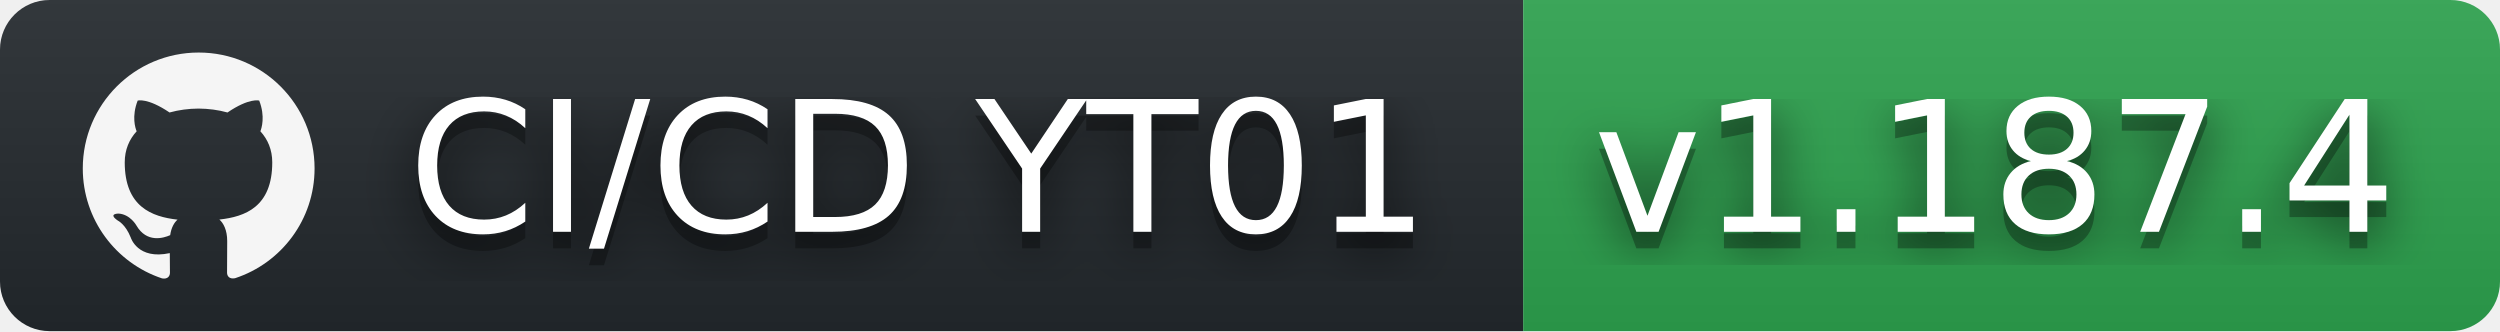
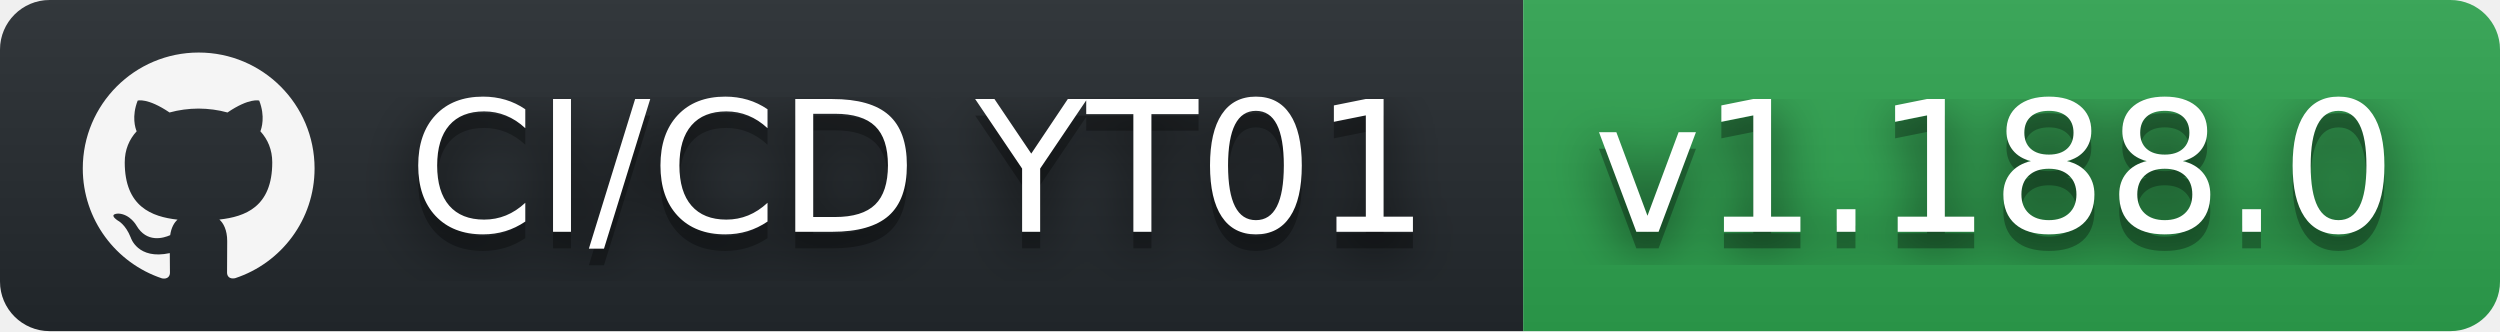
- <svg xmlns="http://www.w3.org/2000/svg" width="151" height="20" role="img" aria-label="CI/CD YT01: v1.187.4">
+ <svg xmlns="http://www.w3.org/2000/svg" width="151" height="20" role="img" aria-label="CI/CD YT01: v1.188.0">
  <filter id="blur">
    <feGaussianBlur stdDeviation="16" />
  </filter>
  <linearGradient id="s" x2="0" y2="100%">
    <stop offset="0" stop-color="#bbb" stop-opacity=".1" />
    <stop offset="1" stop-opacity=".1" />
  </linearGradient>
  <clipPath id="r">
    <rect width="151" height="20" rx="3" />
  </clipPath>
  <g clip-path="url(#r)">
    <rect width="92" height="20" fill="#24292e" />
    <rect x="92" width="59" height="20" fill="#2ea44f" />
    <rect width="151" height="20" fill="url(#s)" />
  </g>
  <g fill="#fff" text-anchor="middle" font-family="Verdana,Geneva,DejaVu Sans,sans-serif" text-rendering="geometricPrecision" font-size="110">
    <svg x="5" y="3" width="14" height="14" fill="whitesmoke" role="img" viewBox="0 0 24 24">
      <path d="M12 .297c-6.63 0-12 5.373-12 12 0 5.303 3.438 9.8 8.205 11.385.6.113.82-.258.82-.577 0-.285-.01-1.04-.015-2.04-3.338.724-4.042-1.61-4.042-1.61C4.422 18.07 3.633 17.7 3.633 17.7c-1.087-.744.084-.729.084-.729 1.205.084 1.838 1.236 1.838 1.236 1.07 1.835 2.809 1.305 3.495.998.108-.776.417-1.305.76-1.605-2.665-.3-5.466-1.332-5.466-5.93 0-1.31.465-2.38 1.235-3.22-.135-.303-.54-1.523.105-3.176 0 0 1.005-.322 3.3 1.23.96-.267 1.98-.399 3-.405 1.02.006 2.04.138 3 .405 2.28-1.552 3.285-1.23 3.285-1.23.645 1.653.24 2.873.12 3.176.765.84 1.23 1.91 1.23 3.22 0 4.61-2.805 5.625-5.475 5.92.42.36.81 1.096.81 2.22 0 1.606-.015 2.896-.015 3.286 0 .315.21.69.825.57C20.565 22.092 24 17.592 24 12.297c0-6.627-5.373-12-12-12" />
    </svg>
    <g transform="scale(.1)">
      <g aria-hidden="true" fill="#010101">
        <text x="555" y="150" fill-opacity=".8" filter="url(#blur)" textLength="650">CI/CD YT01</text>
        <text x="555" y="150" fill-opacity=".3" textLength="650">CI/CD YT01</text>
      </g>
      <text x="555" y="140" textLength="650">CI/CD YT01</text>
    </g>
    <g transform="scale(.1)">
      <g aria-hidden="true" fill="#010101">
-         <text x="1205" y="150" fill-opacity=".8" filter="url(#blur)" textLength="490">v1.187.4</text>
-         <text x="1205" y="150" fill-opacity=".3" textLength="490">v1.187.4</text>
+         <text x="1205" y="150" fill-opacity=".8" filter="url(#blur)" textLength="490">v1.188.0</text>
+         <text x="1205" y="150" fill-opacity=".3" textLength="490">v1.188.0</text>
      </g>
-       <text x="1205" y="140" textLength="490">v1.187.4</text>
+       <text x="1205" y="140" textLength="490">v1.188.0</text>
    </g>
  </g>
</svg>
